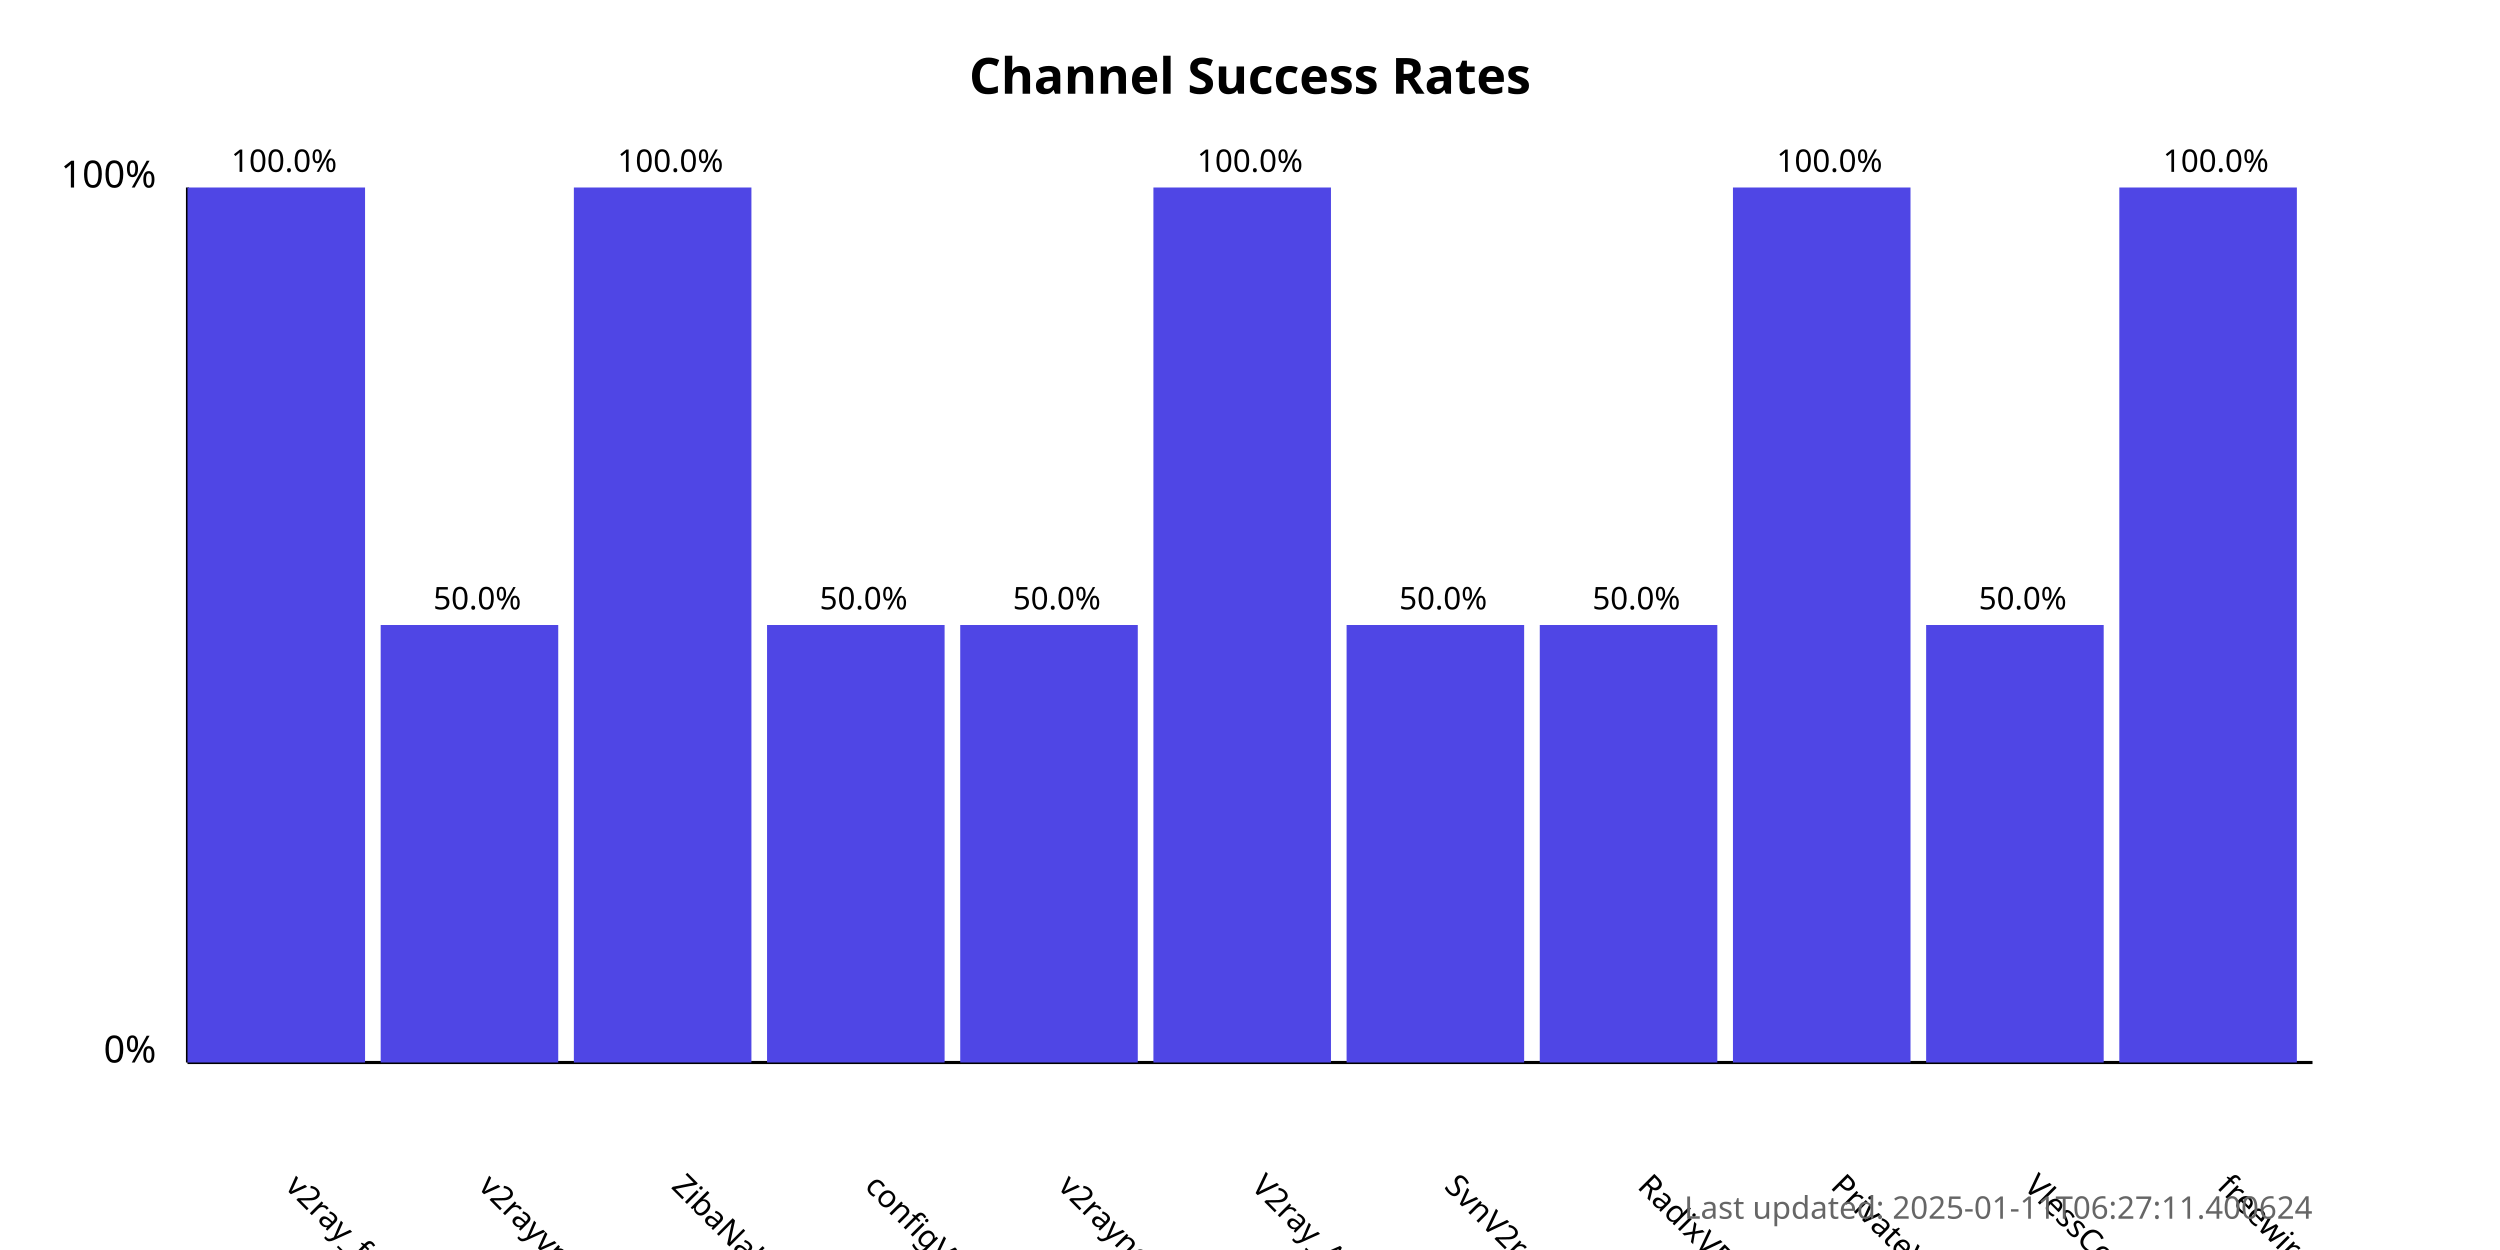
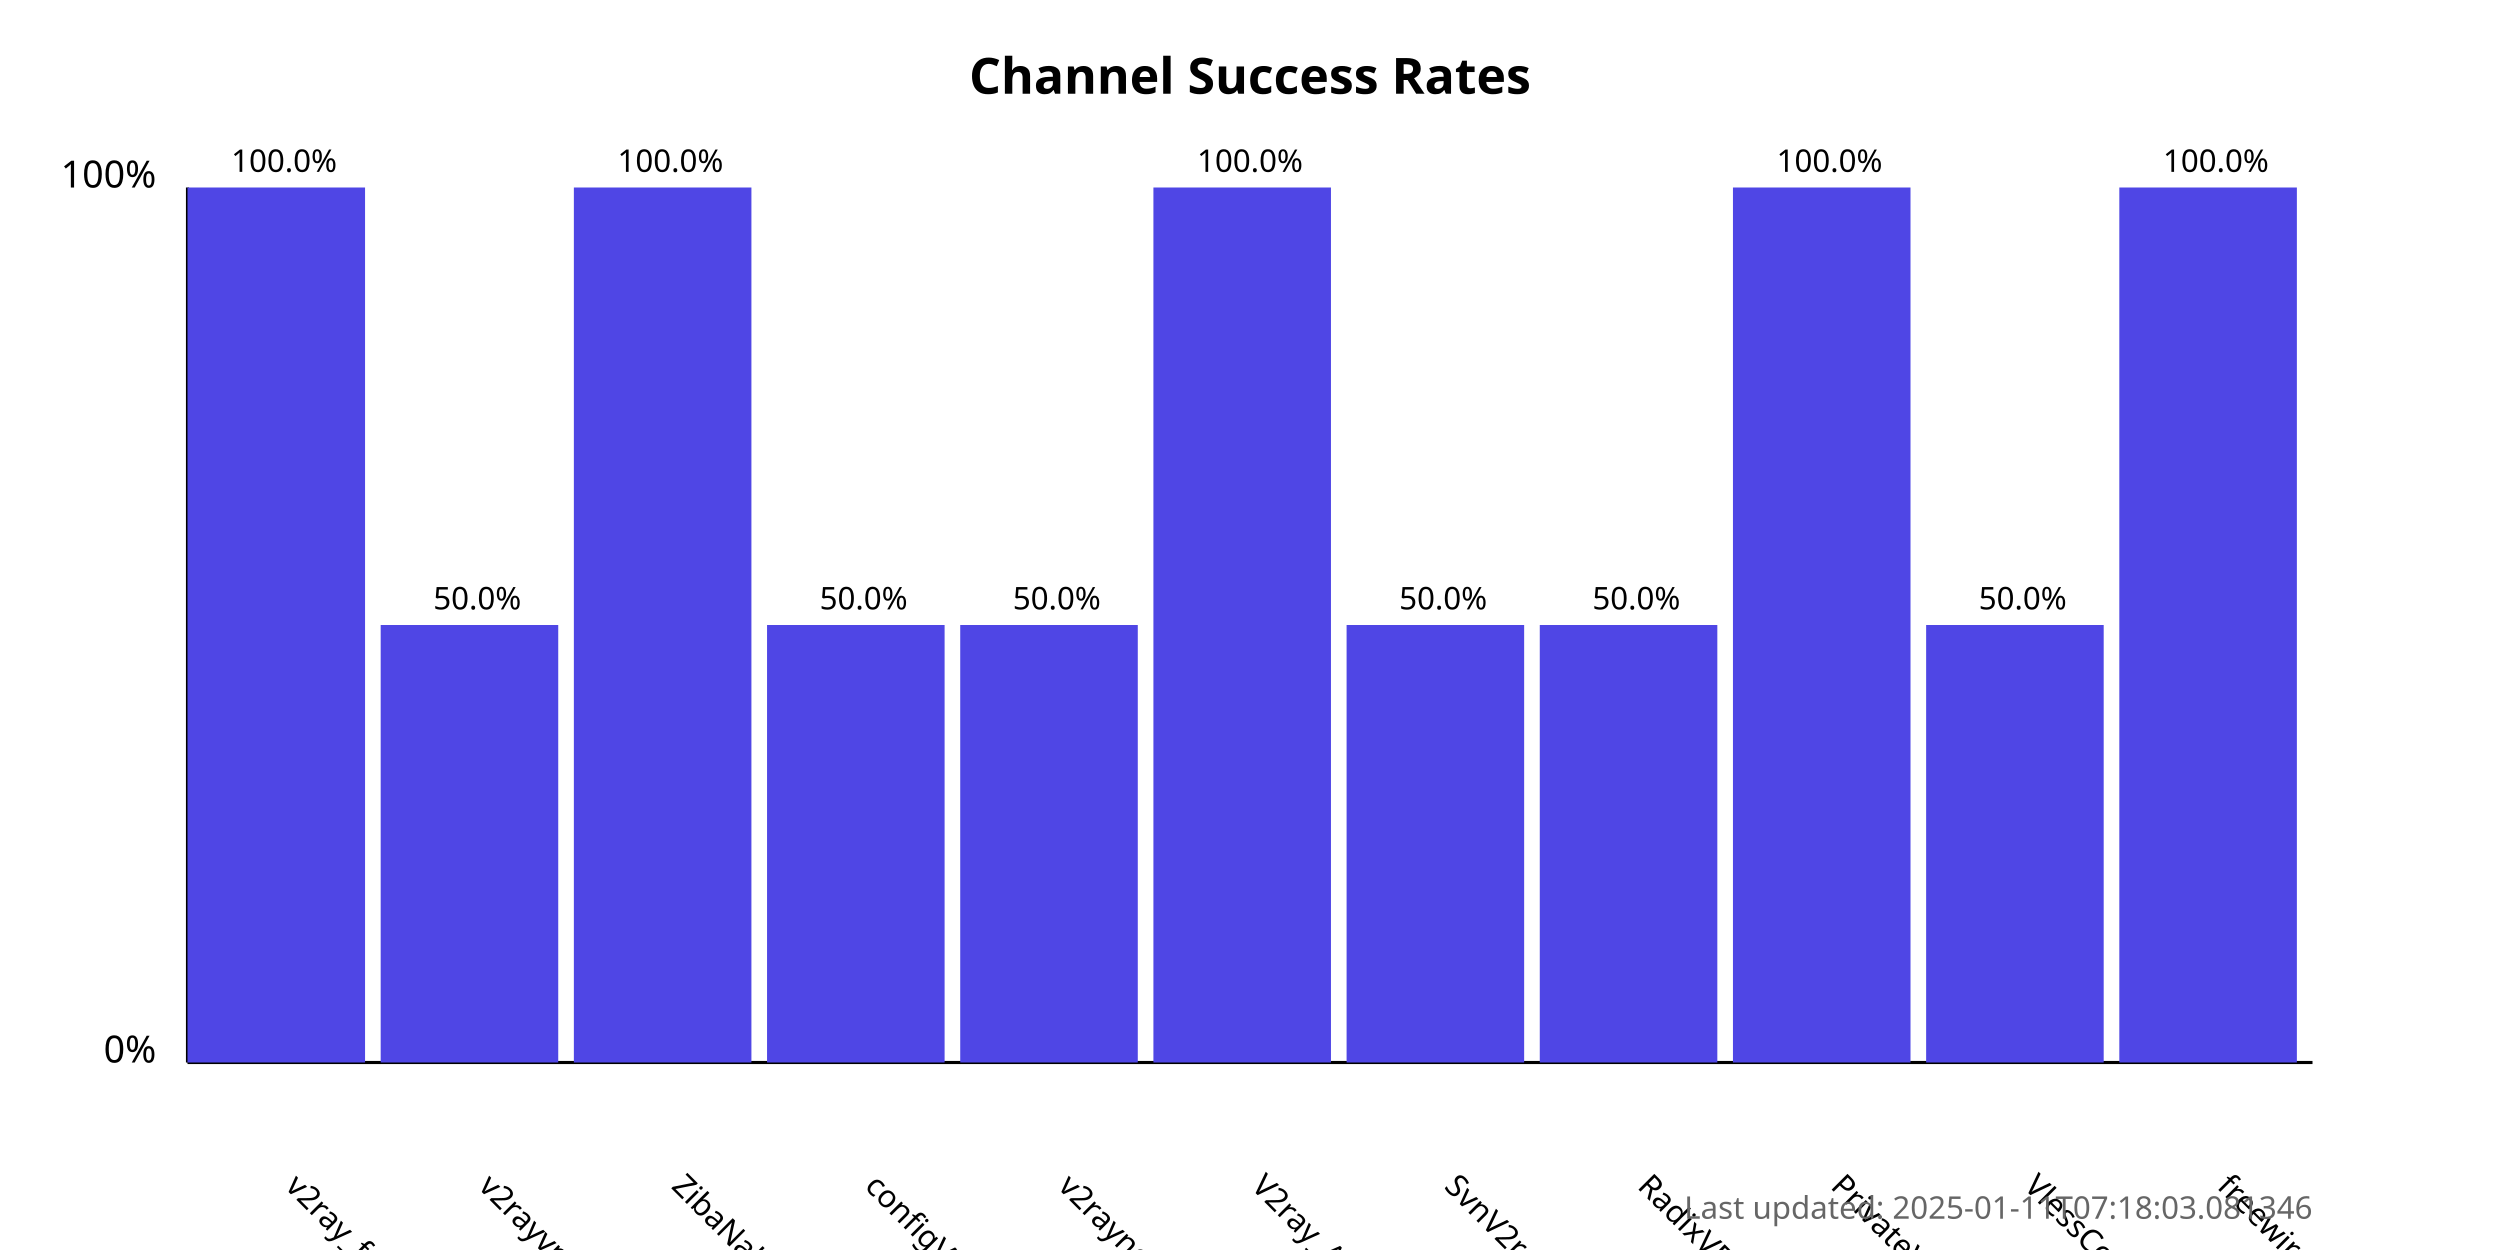
<svg xmlns="http://www.w3.org/2000/svg" width="800" height="400">
  <style>
            .chart-title { font: bold 16px sans-serif; }
            .axis-label { font: 12px sans-serif; }
            .tick-label { font: 10px sans-serif; }
            .bar { fill: #4f46e5; }
            .bar:hover { fill: #6366f1; }
            .timestamp { font: 10px sans-serif; fill: #666; }
        </style>
  <text x="400.0" y="30" text-anchor="middle" class="chart-title">
            Channel Success Rates
        </text>
  <line x1="60" y1="340" x2="60" y2="60" stroke="black" stroke-width="1" />
  <line x1="60" y1="340" x2="740" y2="340" stroke="black" stroke-width="1" />
  <text x="50" y="340" text-anchor="end" class="axis-label">0%</text>
  <text x="50" y="60" text-anchor="end" class="axis-label">100%</text>
  <g>
    <rect x="60" y="60.0" width="56.818" height="280.0" class="bar" />
    <text x="90.909" y="380" transform="rotate(45, 90.90909, 380)" text-anchor="start" class="tick-label">
                v2ray_free_conf
            </text>
    <text x="90.909" y="55.0" text-anchor="middle" class="tick-label">
                100.0%
            </text>
  </g>
  <g>
    <rect x="121.818" y="200.0" width="56.818" height="140.0" class="bar" />
    <text x="152.727" y="380" transform="rotate(45, 152.7273, 380)" text-anchor="start" class="tick-label">
                v2rayvpno
            </text>
    <text x="152.727" y="195.0" text-anchor="middle" class="tick-label">
                50.0%
            </text>
  </g>
  <g>
    <rect x="183.636" y="60.0" width="56.818" height="280.0" class="bar" />
    <text x="214.545" y="380" transform="rotate(45, 214.5455, 380)" text-anchor="start" class="tick-label">
                ZibaNabz
            </text>
    <text x="214.545" y="55.0" text-anchor="middle" class="tick-label">
                100.0%
            </text>
  </g>
  <g>
    <rect x="245.455" y="200.0" width="56.818" height="140.0" class="bar" />
    <text x="276.364" y="380" transform="rotate(45, 276.3636, 380)" text-anchor="start" class="tick-label">
                configV2rayForFree
            </text>
    <text x="276.364" y="195.0" text-anchor="middle" class="tick-label">
                50.0%
            </text>
  </g>
  <g>
    <rect x="307.273" y="200.0" width="56.818" height="140.0" class="bar" />
    <text x="338.182" y="380" transform="rotate(45, 338.1818, 380)" text-anchor="start" class="tick-label">
                v2rayngvpn
            </text>
    <text x="338.182" y="195.0" text-anchor="middle" class="tick-label">
                50.0%
            </text>
  </g>
  <g>
    <rect x="369.091" y="60.0" width="56.818" height="280.0" class="bar" />
    <text x="400.0" y="380" transform="rotate(45, 400.0, 380)" text-anchor="start" class="tick-label">
                V2ray_Alpha
            </text>
    <text x="400.0" y="55.0" text-anchor="middle" class="tick-label">
                100.0%
            </text>
  </g>
  <g>
    <rect x="430.909" y="200.0" width="56.818" height="140.0" class="bar" />
    <text x="461.818" y="380" transform="rotate(45, 461.8182, 380)" text-anchor="start" class="tick-label">
                SvnV2ray
            </text>
    <text x="461.818" y="195.0" text-anchor="middle" class="tick-label">
                50.0%
            </text>
  </g>
  <g>
    <rect x="492.727" y="200.0" width="56.818" height="140.0" class="bar" />
    <text x="523.636" y="380" transform="rotate(45, 523.6364, 380)" text-anchor="start" class="tick-label">
                RadixVPN
            </text>
    <text x="523.636" y="195.0" text-anchor="middle" class="tick-label">
                50.0%
            </text>
  </g>
  <g>
    <rect x="554.545" y="60.0" width="56.818" height="280.0" class="bar" />
    <text x="585.455" y="380" transform="rotate(45, 585.4545, 380)" text-anchor="start" class="tick-label">
                PrivateVPNs
            </text>
    <text x="585.455" y="55.0" text-anchor="middle" class="tick-label">
                100.0%
            </text>
  </g>
  <g>
    <rect x="616.364" y="200.0" width="56.818" height="140.0" class="bar" />
    <text x="647.273" y="380" transform="rotate(45, 647.2727, 380)" text-anchor="start" class="tick-label">
                VlessConfig
            </text>
    <text x="647.273" y="195.0" text-anchor="middle" class="tick-label">
                50.0%
            </text>
  </g>
  <g>
    <rect x="678.182" y="60.0" width="56.818" height="280.0" class="bar" />
    <text x="709.091" y="380" transform="rotate(45, 709.0909, 380)" text-anchor="start" class="tick-label">
                freewireguard
            </text>
    <text x="709.091" y="55.0" text-anchor="middle" class="tick-label">
                100.0%
            </text>
  </g>
  <text x="740" y="390" text-anchor="end" class="timestamp">
-             Last updated: 2025-01-11T06:27:11.400624
+             Last updated: 2025-01-11T07:18:03.081346
        </text>
</svg>
